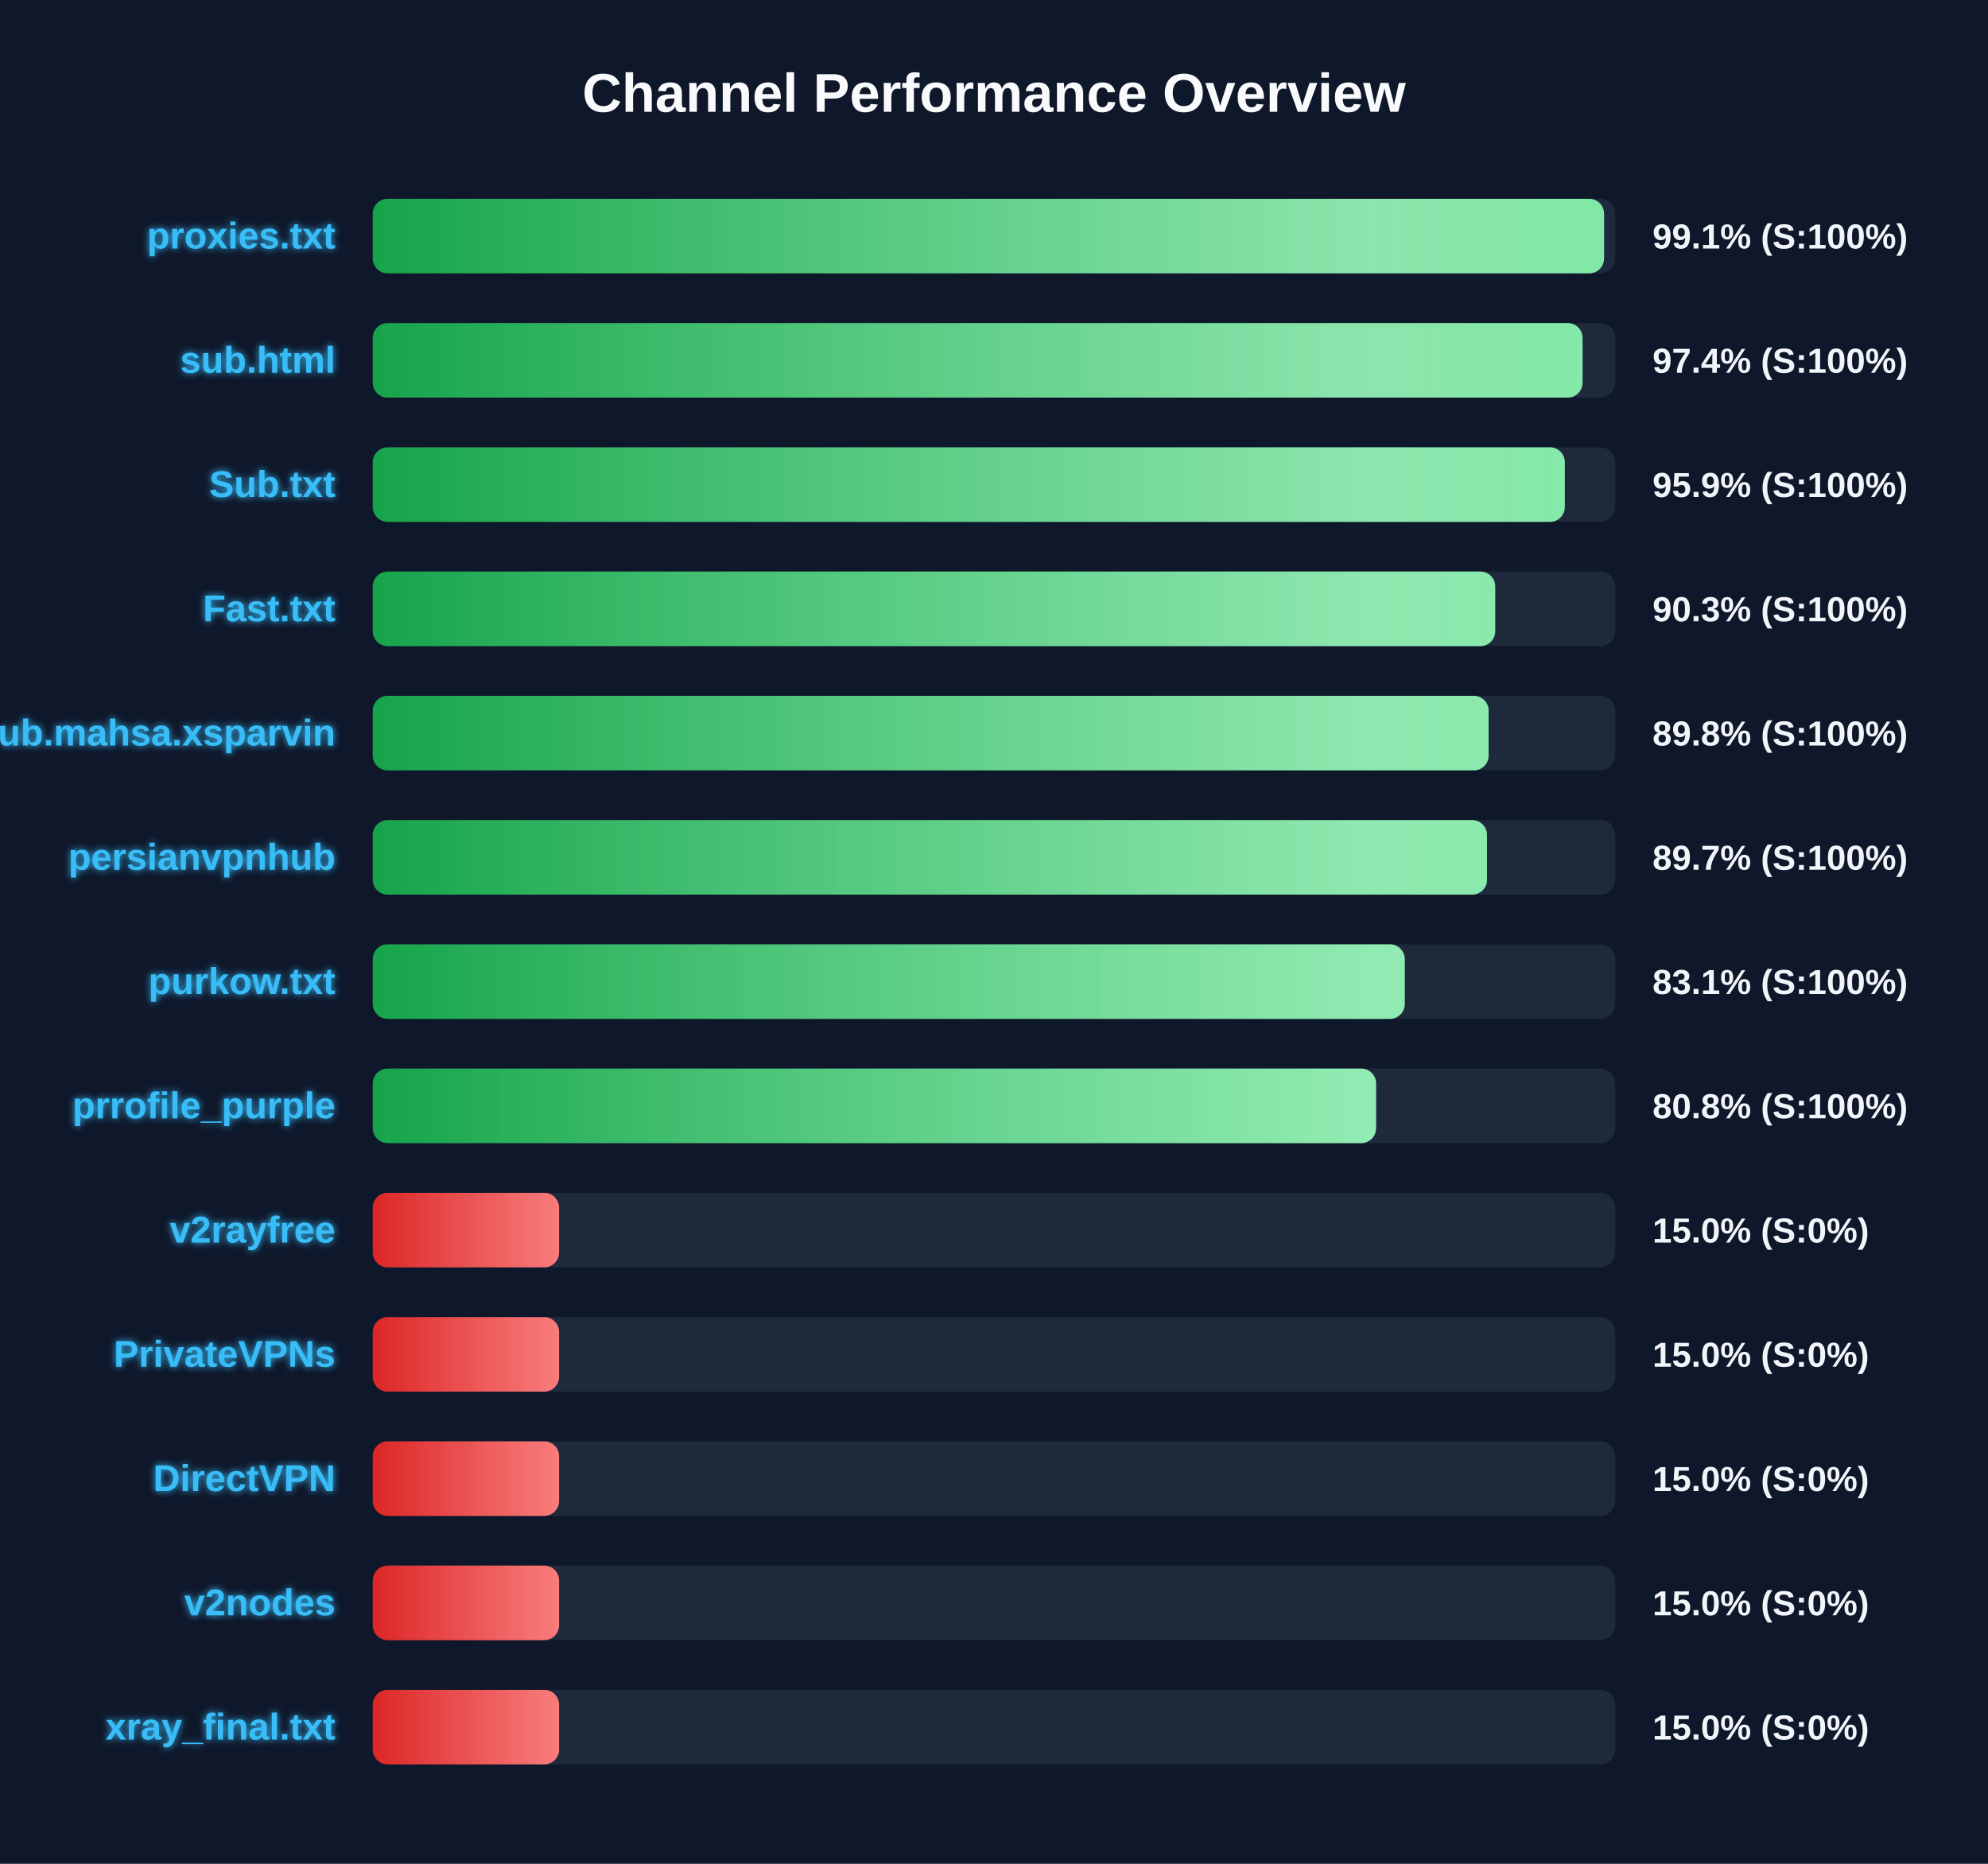
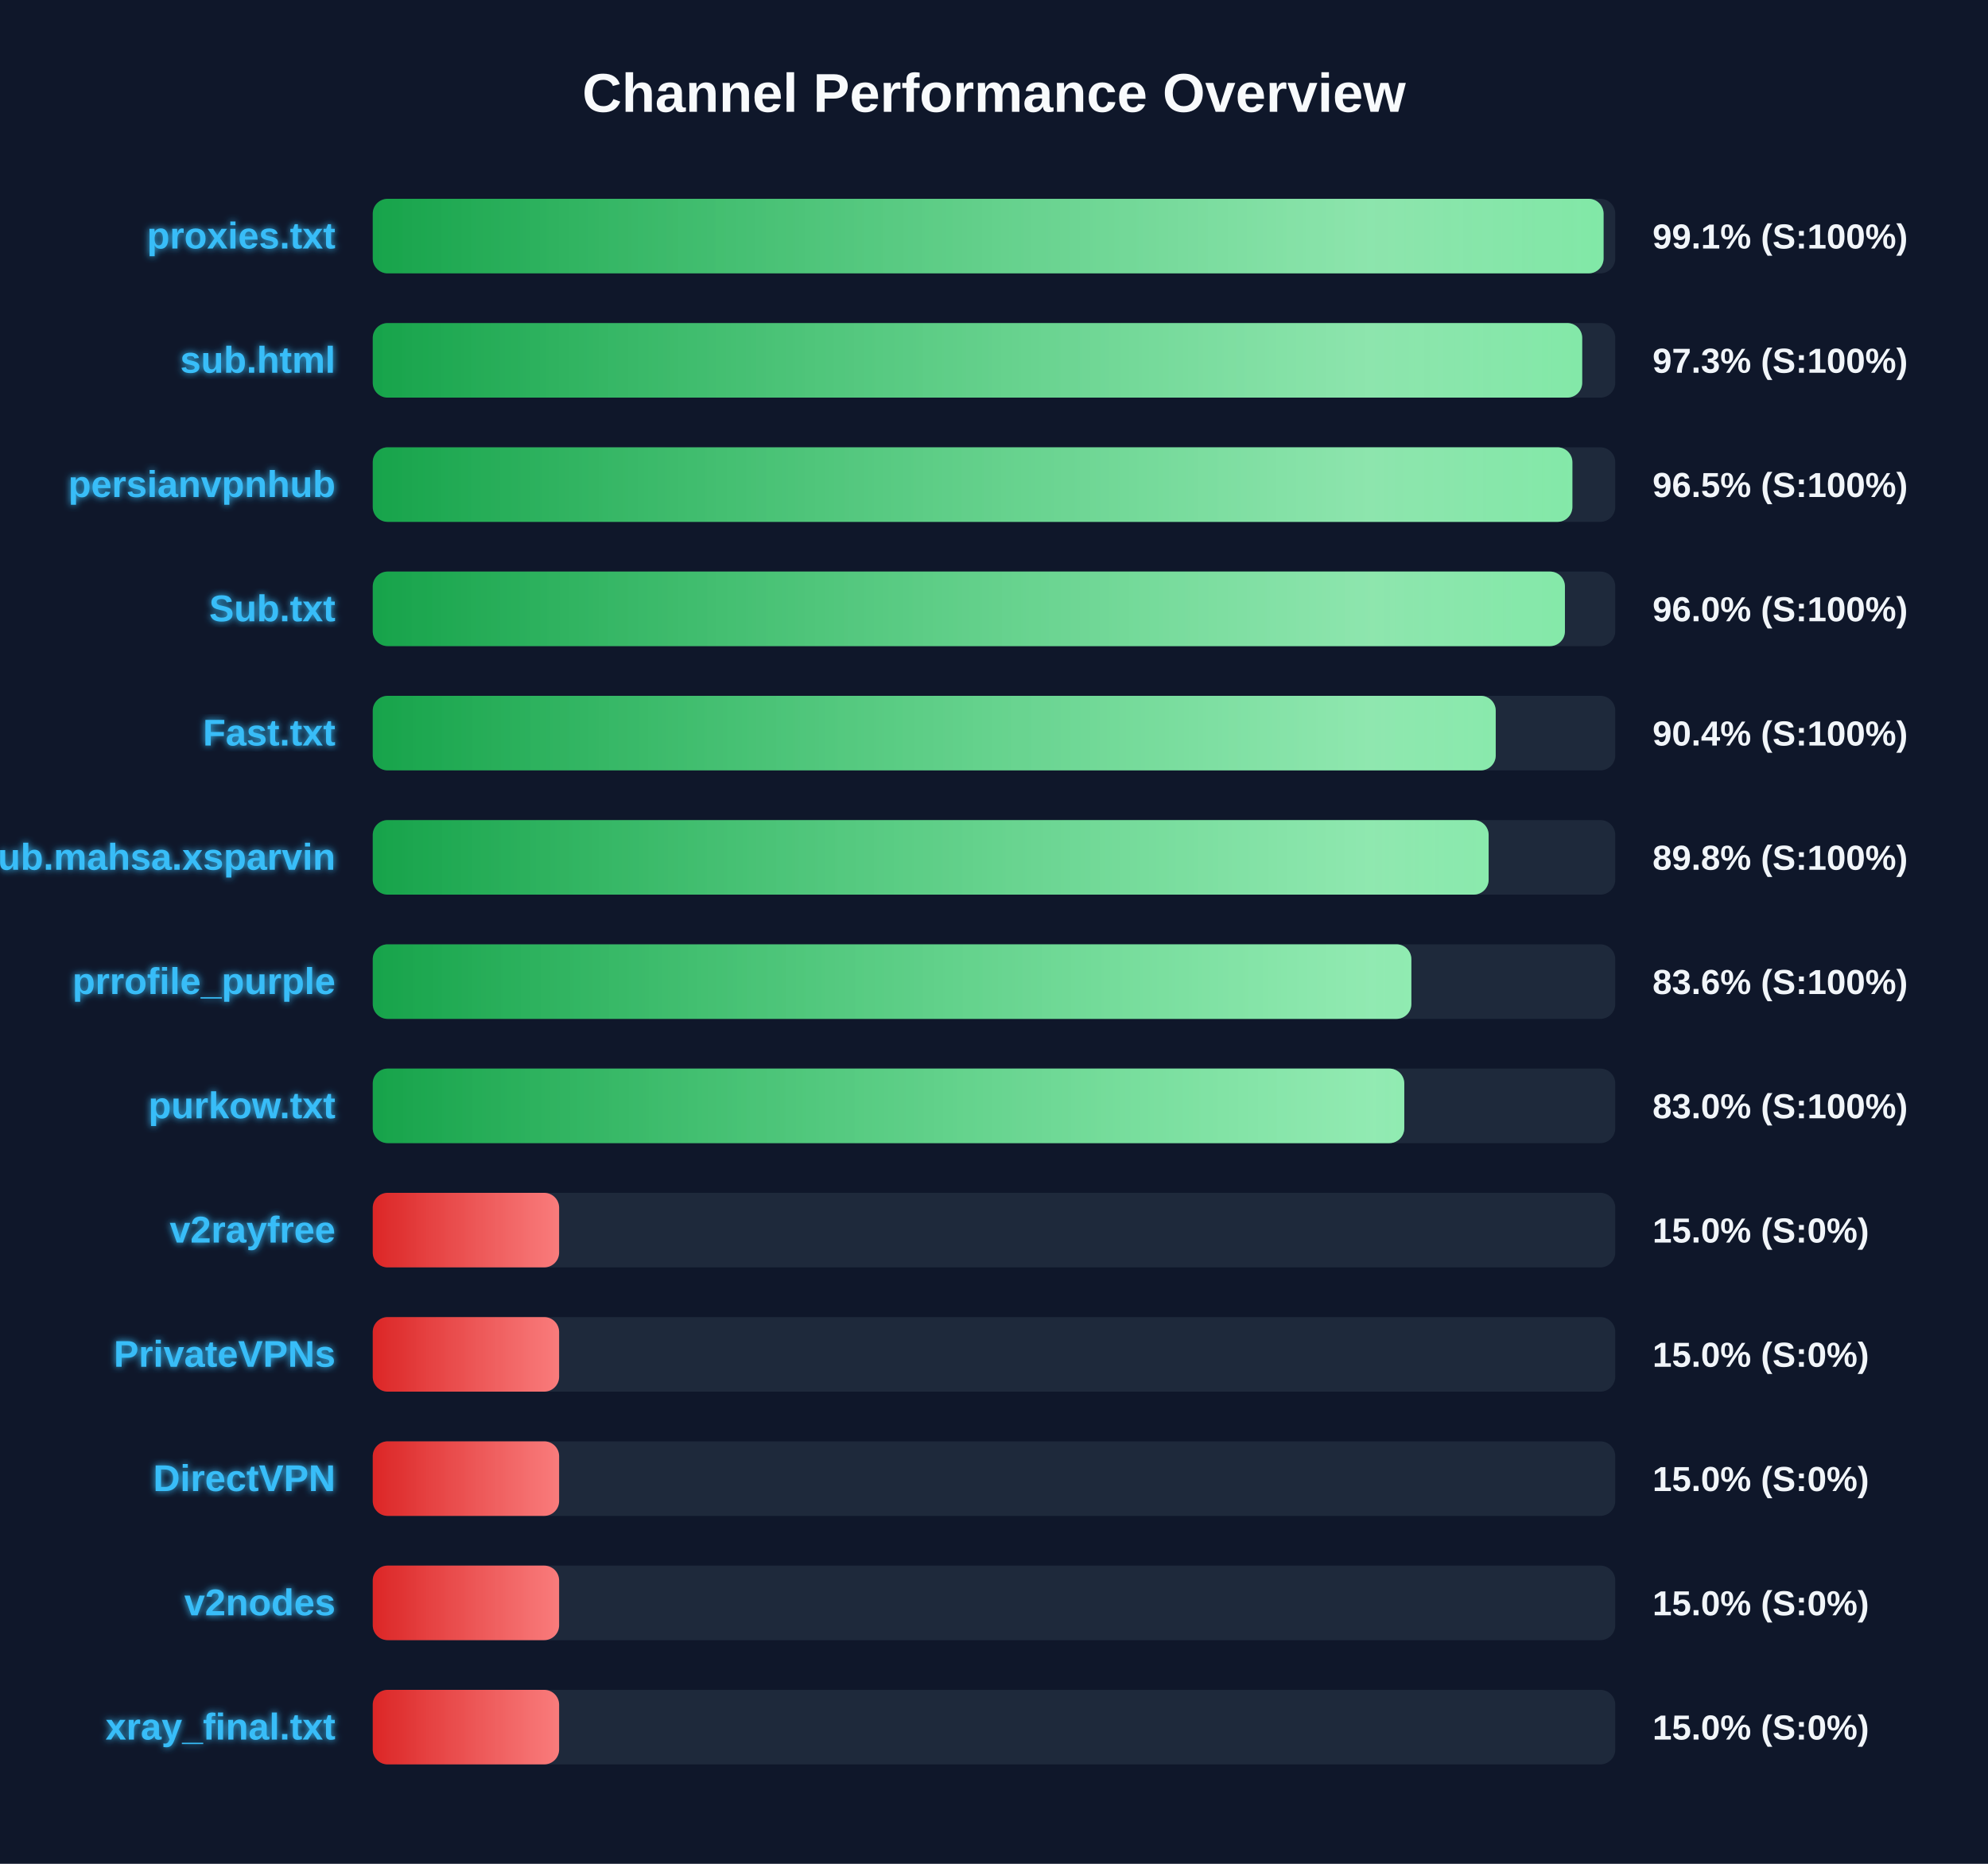
<svg xmlns="http://www.w3.org/2000/svg" width="800" height="750" version="1.1">
  <defs>
    <linearGradient id="grad-green" x1="0%" y1="0%" x2="100%" y2="0%">
      <stop offset="0%" stop-color="#16a34a" />
      <stop offset="100%" stop-color="#4ade80" />
    </linearGradient>
    <linearGradient id="grad-yellow" x1="0%" y1="0%" x2="100%" y2="0%">
      <stop offset="0%" stop-color="#ca8a04" />
      <stop offset="100%" stop-color="#fde047" />
    </linearGradient>
    <linearGradient id="grad-red" x1="0%" y1="0%" x2="100%" y2="0%">
      <stop offset="0%" stop-color="#dc2626" />
      <stop offset="100%" stop-color="#f87171" />
    </linearGradient>
    <linearGradient id="shimmer" x1="0%" y1="0%" x2="100%" y2="0%">
      <stop offset="0%" stop-color="rgba(255,255,255,0)" />
      <stop offset="50%" stop-color="rgba(255,255,255,0.4)" />
      <stop offset="100%" stop-color="rgba(255,255,255,0)" />
    </linearGradient>
    <filter id="glow" x="-20%" y="-20%" width="140%" height="140%">
      <feGaussianBlur stdDeviation="1.5" result="blur" />
      <feComposite in="SourceGraphic" in2="blur" operator="over" />
    </filter>
  </defs>
  <style>
        .bg-rect { fill: #0f172a; }
        .title { font: bold 22px 'Segoe UI', Arial, sans-serif; fill: #f8fafc; }
        .row { font: bold 15px 'Segoe UI', Arial, sans-serif; fill: #38bdf8; filter: url(#glow); }
        .score { font: bold 14px 'Segoe UI', Arial, sans-serif; fill: #f1f5f9; }
        @keyframes shimmer-anim {
            0% { transform: translateX(-100%); }
            100% { transform: translateX(200%); }
        }
        .shimmer-rect {
            animation: shimmer-anim 2.5s infinite linear;
        }
    </style>
  <rect width="100%" height="100%" class="bg-rect" />
  <text x="400" y="45" text-anchor="middle" class="title">Channel Performance Overview</text>
  <rect x="150" y="80" width="500" height="30" fill="#1e293b" rx="6" />
  <clipPath id="clip-0">
-     <rect x="150" y="80" width="495.5" height="30" rx="6" />
+     <rect x="150" y="80" width="495.3" height="30" rx="6" />
  </clipPath>
-   <rect x="150" y="80" width="495.5" height="30" fill="url(#grad-green)" rx="6" />
+   <rect x="150" y="80" width="495.3" height="30" fill="url(#grad-green)" rx="6" />
  <g clip-path="url(#clip-0)">
    <rect x="150" y="80" width="100%" height="30" fill="url(#shimmer)" class="shimmer-rect" />
  </g>
  <text x="135" y="100" text-anchor="end" class="row">proxies.txt</text>
  <text x="665" y="100" text-anchor="start" class="score">99.1% (S:100%)</text>
  <rect x="150" y="130" width="500" height="30" fill="#1e293b" rx="6" />
  <clipPath id="clip-1">
-     <rect x="150" y="130" width="486.85" height="30" rx="6" />
+     <rect x="150" y="130" width="486.7" height="30" rx="6" />
  </clipPath>
-   <rect x="150" y="130" width="486.85" height="30" fill="url(#grad-green)" rx="6" />
+   <rect x="150" y="130" width="486.7" height="30" fill="url(#grad-green)" rx="6" />
  <g clip-path="url(#clip-1)">
    <rect x="150" y="130" width="100%" height="30" fill="url(#shimmer)" class="shimmer-rect" />
  </g>
  <text x="135" y="150" text-anchor="end" class="row">sub.html</text>
-   <text x="665" y="150" text-anchor="start" class="score">97.4% (S:100%)</text>
+   <text x="665" y="150" text-anchor="start" class="score">97.3% (S:100%)</text>
  <rect x="150" y="180" width="500" height="30" fill="#1e293b" rx="6" />
  <clipPath id="clip-2">
-     <rect x="150" y="180" width="479.7" height="30" rx="6" />
+     <rect x="150" y="180" width="482.75" height="30" rx="6" />
  </clipPath>
-   <rect x="150" y="180" width="479.7" height="30" fill="url(#grad-green)" rx="6" />
+   <rect x="150" y="180" width="482.75" height="30" fill="url(#grad-green)" rx="6" />
  <g clip-path="url(#clip-2)">
    <rect x="150" y="180" width="100%" height="30" fill="url(#shimmer)" class="shimmer-rect" />
  </g>
-   <text x="135" y="200" text-anchor="end" class="row">Sub.txt</text>
-   <text x="665" y="200" text-anchor="start" class="score">95.9% (S:100%)</text>
+   <text x="135" y="200" text-anchor="end" class="row">persianvpnhub</text>
+   <text x="665" y="200" text-anchor="start" class="score">96.5% (S:100%)</text>
  <rect x="150" y="230" width="500" height="30" fill="#1e293b" rx="6" />
  <clipPath id="clip-3">
-     <rect x="150" y="230" width="451.7" height="30" rx="6" />
+     <rect x="150" y="230" width="479.75" height="30" rx="6" />
  </clipPath>
-   <rect x="150" y="230" width="451.7" height="30" fill="url(#grad-green)" rx="6" />
+   <rect x="150" y="230" width="479.75" height="30" fill="url(#grad-green)" rx="6" />
  <g clip-path="url(#clip-3)">
    <rect x="150" y="230" width="100%" height="30" fill="url(#shimmer)" class="shimmer-rect" />
  </g>
-   <text x="135" y="250" text-anchor="end" class="row">Fast.txt</text>
-   <text x="665" y="250" text-anchor="start" class="score">90.3% (S:100%)</text>
+   <text x="135" y="250" text-anchor="end" class="row">Sub.txt</text>
+   <text x="665" y="250" text-anchor="start" class="score">96.0% (S:100%)</text>
  <rect x="150" y="280" width="500" height="30" fill="#1e293b" rx="6" />
  <clipPath id="clip-4">
-     <rect x="150" y="280" width="449.05" height="30" rx="6" />
+     <rect x="150" y="280" width="451.9" height="30" rx="6" />
  </clipPath>
-   <rect x="150" y="280" width="449.05" height="30" fill="url(#grad-green)" rx="6" />
+   <rect x="150" y="280" width="451.9" height="30" fill="url(#grad-green)" rx="6" />
  <g clip-path="url(#clip-4)">
    <rect x="150" y="280" width="100%" height="30" fill="url(#shimmer)" class="shimmer-rect" />
  </g>
-   <text x="135" y="300" text-anchor="end" class="row">Sub.mahsa.xsparvin</text>
-   <text x="665" y="300" text-anchor="start" class="score">89.8% (S:100%)</text>
+   <text x="135" y="300" text-anchor="end" class="row">Fast.txt</text>
+   <text x="665" y="300" text-anchor="start" class="score">90.4% (S:100%)</text>
  <rect x="150" y="330" width="500" height="30" fill="#1e293b" rx="6" />
  <clipPath id="clip-5">
-     <rect x="150" y="330" width="448.4" height="30" rx="6" />
+     <rect x="150" y="330" width="449.05" height="30" rx="6" />
  </clipPath>
-   <rect x="150" y="330" width="448.4" height="30" fill="url(#grad-green)" rx="6" />
+   <rect x="150" y="330" width="449.05" height="30" fill="url(#grad-green)" rx="6" />
  <g clip-path="url(#clip-5)">
    <rect x="150" y="330" width="100%" height="30" fill="url(#shimmer)" class="shimmer-rect" />
  </g>
-   <text x="135" y="350" text-anchor="end" class="row">persianvpnhub</text>
-   <text x="665" y="350" text-anchor="start" class="score">89.7% (S:100%)</text>
+   <text x="135" y="350" text-anchor="end" class="row">Sub.mahsa.xsparvin</text>
+   <text x="665" y="350" text-anchor="start" class="score">89.8% (S:100%)</text>
  <rect x="150" y="380" width="500" height="30" fill="#1e293b" rx="6" />
  <clipPath id="clip-6">
-     <rect x="150" y="380" width="415.3" height="30" rx="6" />
+     <rect x="150" y="380" width="417.95" height="30" rx="6" />
  </clipPath>
-   <rect x="150" y="380" width="415.3" height="30" fill="url(#grad-green)" rx="6" />
+   <rect x="150" y="380" width="417.95" height="30" fill="url(#grad-green)" rx="6" />
  <g clip-path="url(#clip-6)">
    <rect x="150" y="380" width="100%" height="30" fill="url(#shimmer)" class="shimmer-rect" />
  </g>
-   <text x="135" y="400" text-anchor="end" class="row">purkow.txt</text>
-   <text x="665" y="400" text-anchor="start" class="score">83.1% (S:100%)</text>
+   <text x="135" y="400" text-anchor="end" class="row">prrofile_purple</text>
+   <text x="665" y="400" text-anchor="start" class="score">83.6% (S:100%)</text>
  <rect x="150" y="430" width="500" height="30" fill="#1e293b" rx="6" />
  <clipPath id="clip-7">
-     <rect x="150" y="430" width="403.75" height="30" rx="6" />
+     <rect x="150" y="430" width="415.1" height="30" rx="6" />
  </clipPath>
-   <rect x="150" y="430" width="403.75" height="30" fill="url(#grad-green)" rx="6" />
+   <rect x="150" y="430" width="415.1" height="30" fill="url(#grad-green)" rx="6" />
  <g clip-path="url(#clip-7)">
    <rect x="150" y="430" width="100%" height="30" fill="url(#shimmer)" class="shimmer-rect" />
  </g>
-   <text x="135" y="450" text-anchor="end" class="row">prrofile_purple</text>
-   <text x="665" y="450" text-anchor="start" class="score">80.8% (S:100%)</text>
+   <text x="135" y="450" text-anchor="end" class="row">purkow.txt</text>
+   <text x="665" y="450" text-anchor="start" class="score">83.0% (S:100%)</text>
  <rect x="150" y="480" width="500" height="30" fill="#1e293b" rx="6" />
  <clipPath id="clip-8">
    <rect x="150" y="480" width="75.0" height="30" rx="6" />
  </clipPath>
  <rect x="150" y="480" width="75.0" height="30" fill="url(#grad-red)" rx="6" />
  <g clip-path="url(#clip-8)">
    <rect x="150" y="480" width="100%" height="30" fill="url(#shimmer)" class="shimmer-rect" />
  </g>
  <text x="135" y="500" text-anchor="end" class="row">v2rayfree</text>
  <text x="665" y="500" text-anchor="start" class="score">15.0% (S:0%)</text>
  <rect x="150" y="530" width="500" height="30" fill="#1e293b" rx="6" />
  <clipPath id="clip-9">
    <rect x="150" y="530" width="75.0" height="30" rx="6" />
  </clipPath>
  <rect x="150" y="530" width="75.0" height="30" fill="url(#grad-red)" rx="6" />
  <g clip-path="url(#clip-9)">
    <rect x="150" y="530" width="100%" height="30" fill="url(#shimmer)" class="shimmer-rect" />
  </g>
  <text x="135" y="550" text-anchor="end" class="row">PrivateVPNs</text>
  <text x="665" y="550" text-anchor="start" class="score">15.0% (S:0%)</text>
  <rect x="150" y="580" width="500" height="30" fill="#1e293b" rx="6" />
  <clipPath id="clip-10">
    <rect x="150" y="580" width="75.0" height="30" rx="6" />
  </clipPath>
  <rect x="150" y="580" width="75.0" height="30" fill="url(#grad-red)" rx="6" />
  <g clip-path="url(#clip-10)">
    <rect x="150" y="580" width="100%" height="30" fill="url(#shimmer)" class="shimmer-rect" />
  </g>
  <text x="135" y="600" text-anchor="end" class="row">DirectVPN</text>
  <text x="665" y="600" text-anchor="start" class="score">15.0% (S:0%)</text>
  <rect x="150" y="630" width="500" height="30" fill="#1e293b" rx="6" />
  <clipPath id="clip-11">
    <rect x="150" y="630" width="75.0" height="30" rx="6" />
  </clipPath>
  <rect x="150" y="630" width="75.0" height="30" fill="url(#grad-red)" rx="6" />
  <g clip-path="url(#clip-11)">
    <rect x="150" y="630" width="100%" height="30" fill="url(#shimmer)" class="shimmer-rect" />
  </g>
  <text x="135" y="650" text-anchor="end" class="row">v2nodes</text>
  <text x="665" y="650" text-anchor="start" class="score">15.0% (S:0%)</text>
  <rect x="150" y="680" width="500" height="30" fill="#1e293b" rx="6" />
  <clipPath id="clip-12">
    <rect x="150" y="680" width="75.0" height="30" rx="6" />
  </clipPath>
  <rect x="150" y="680" width="75.0" height="30" fill="url(#grad-red)" rx="6" />
  <g clip-path="url(#clip-12)">
    <rect x="150" y="680" width="100%" height="30" fill="url(#shimmer)" class="shimmer-rect" />
  </g>
  <text x="135" y="700" text-anchor="end" class="row">xray_final.txt</text>
  <text x="665" y="700" text-anchor="start" class="score">15.0% (S:0%)</text>
</svg>
